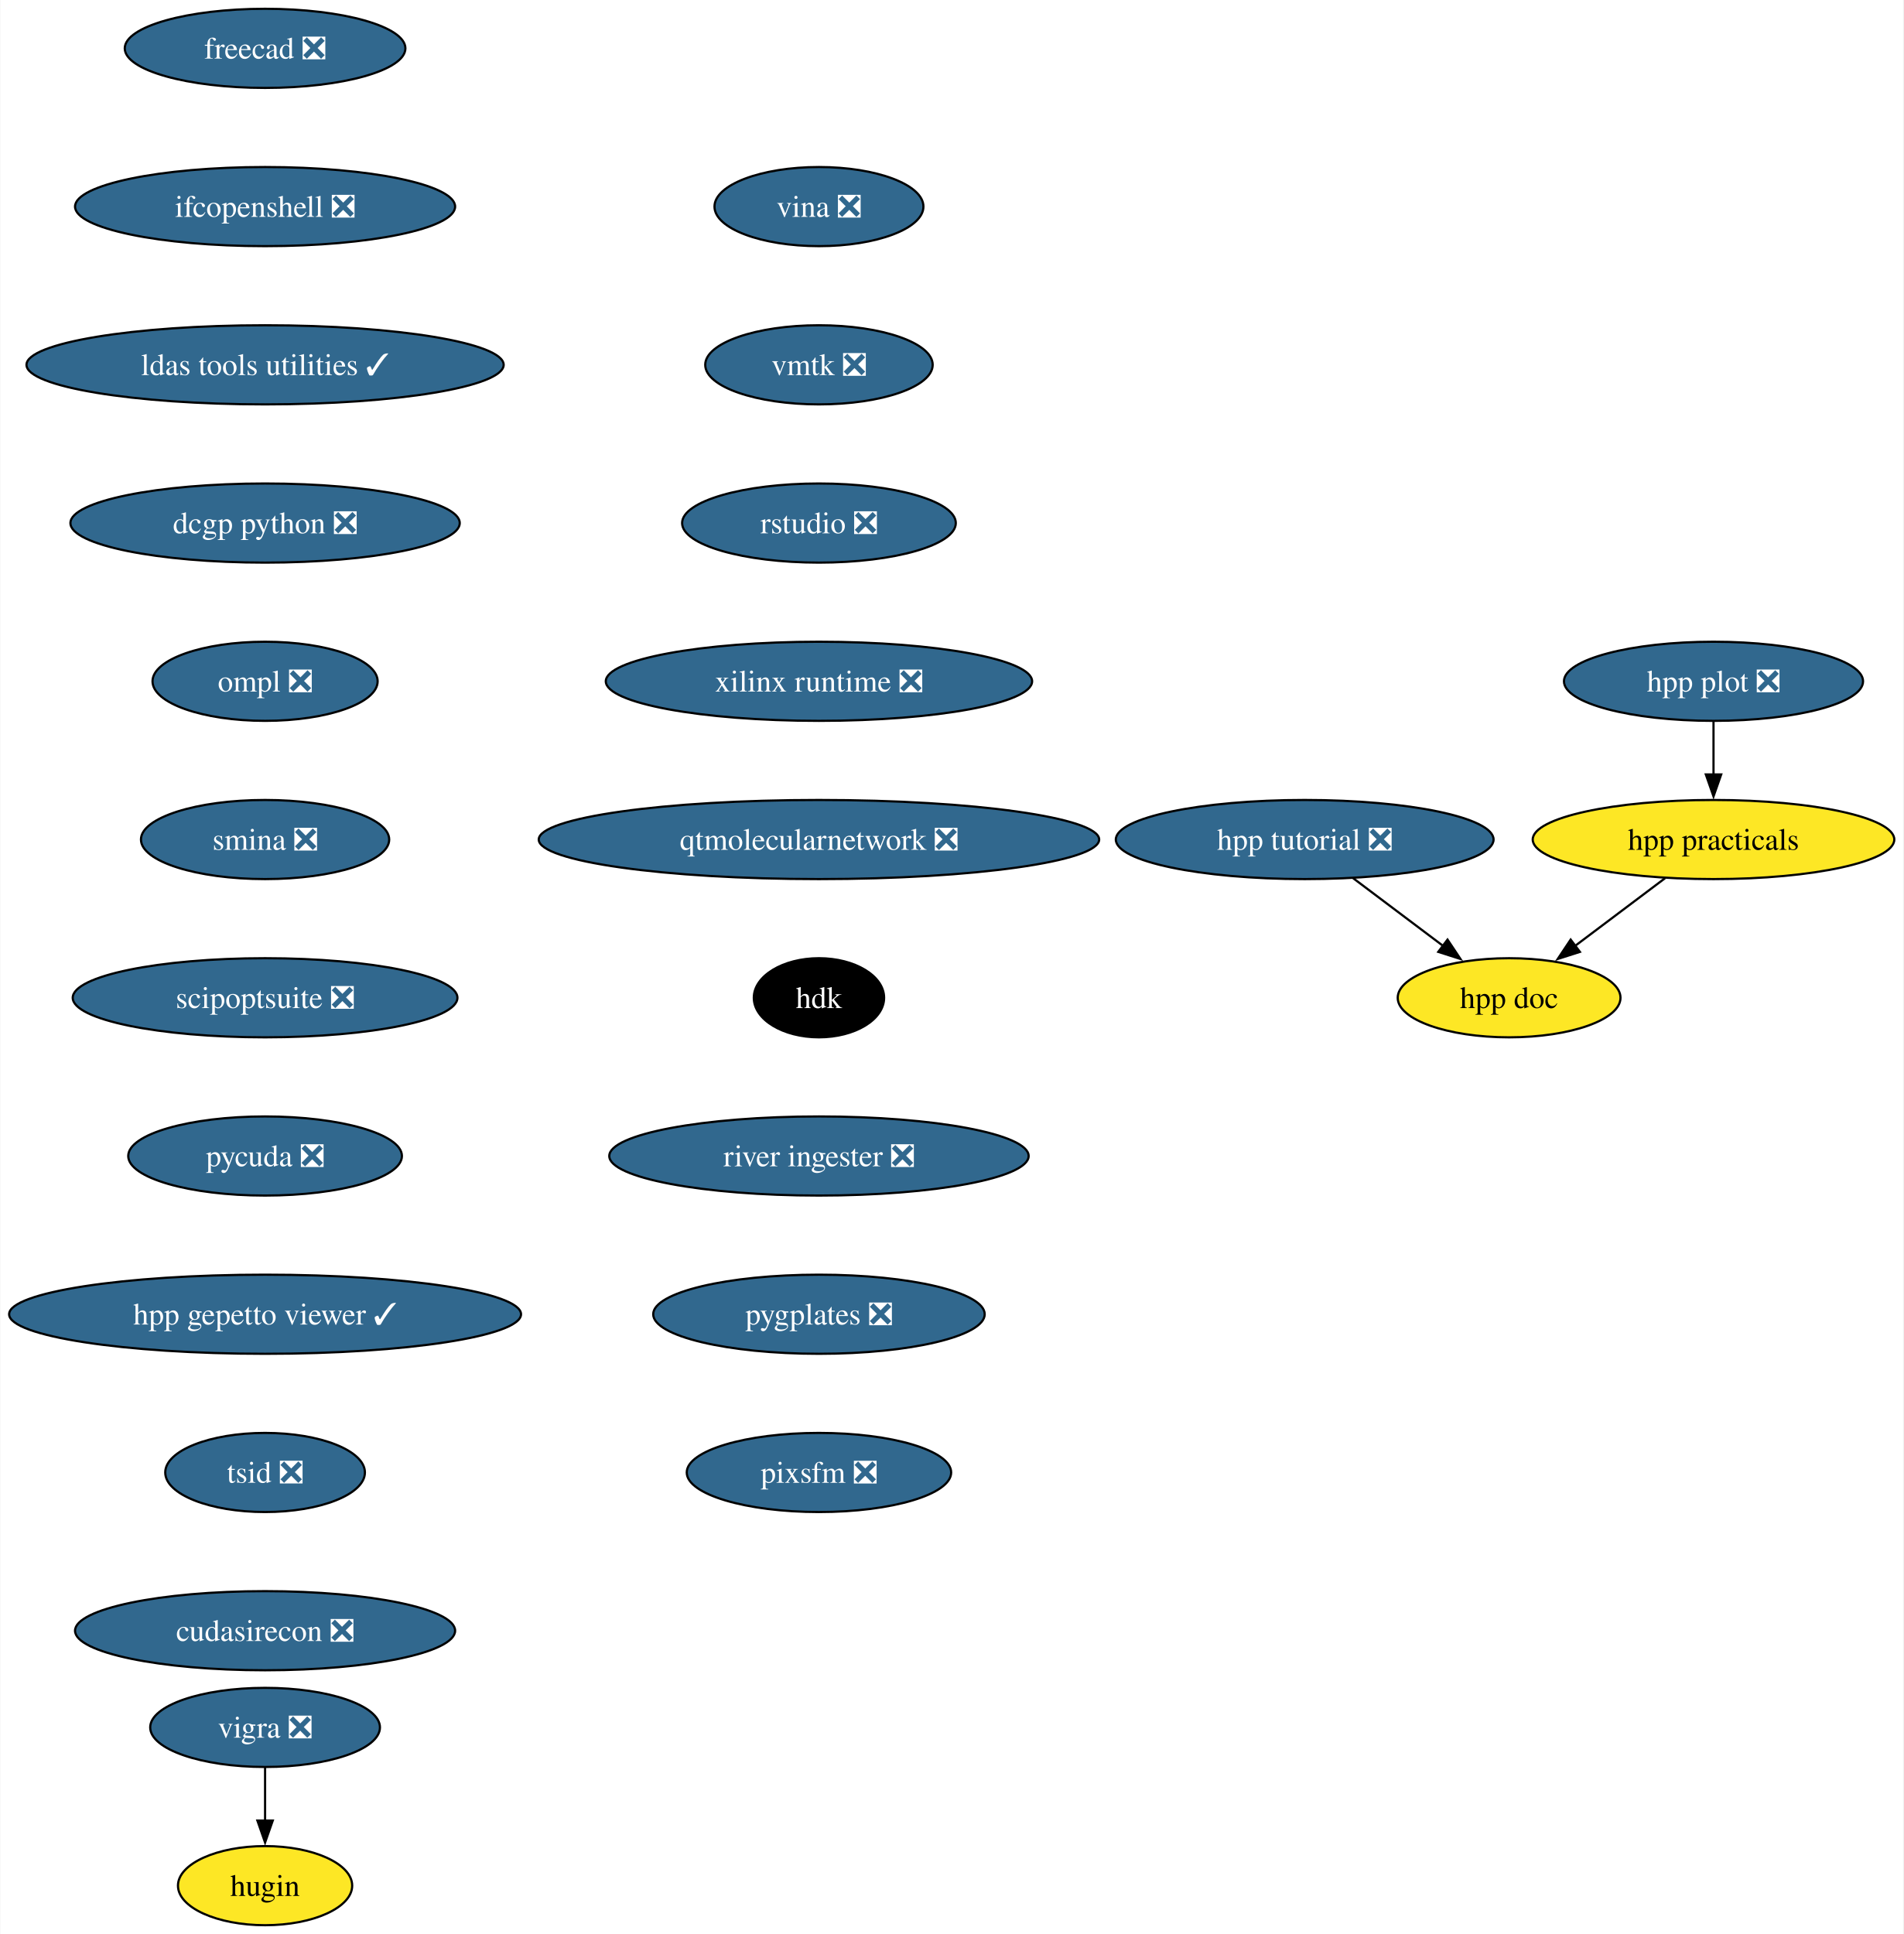
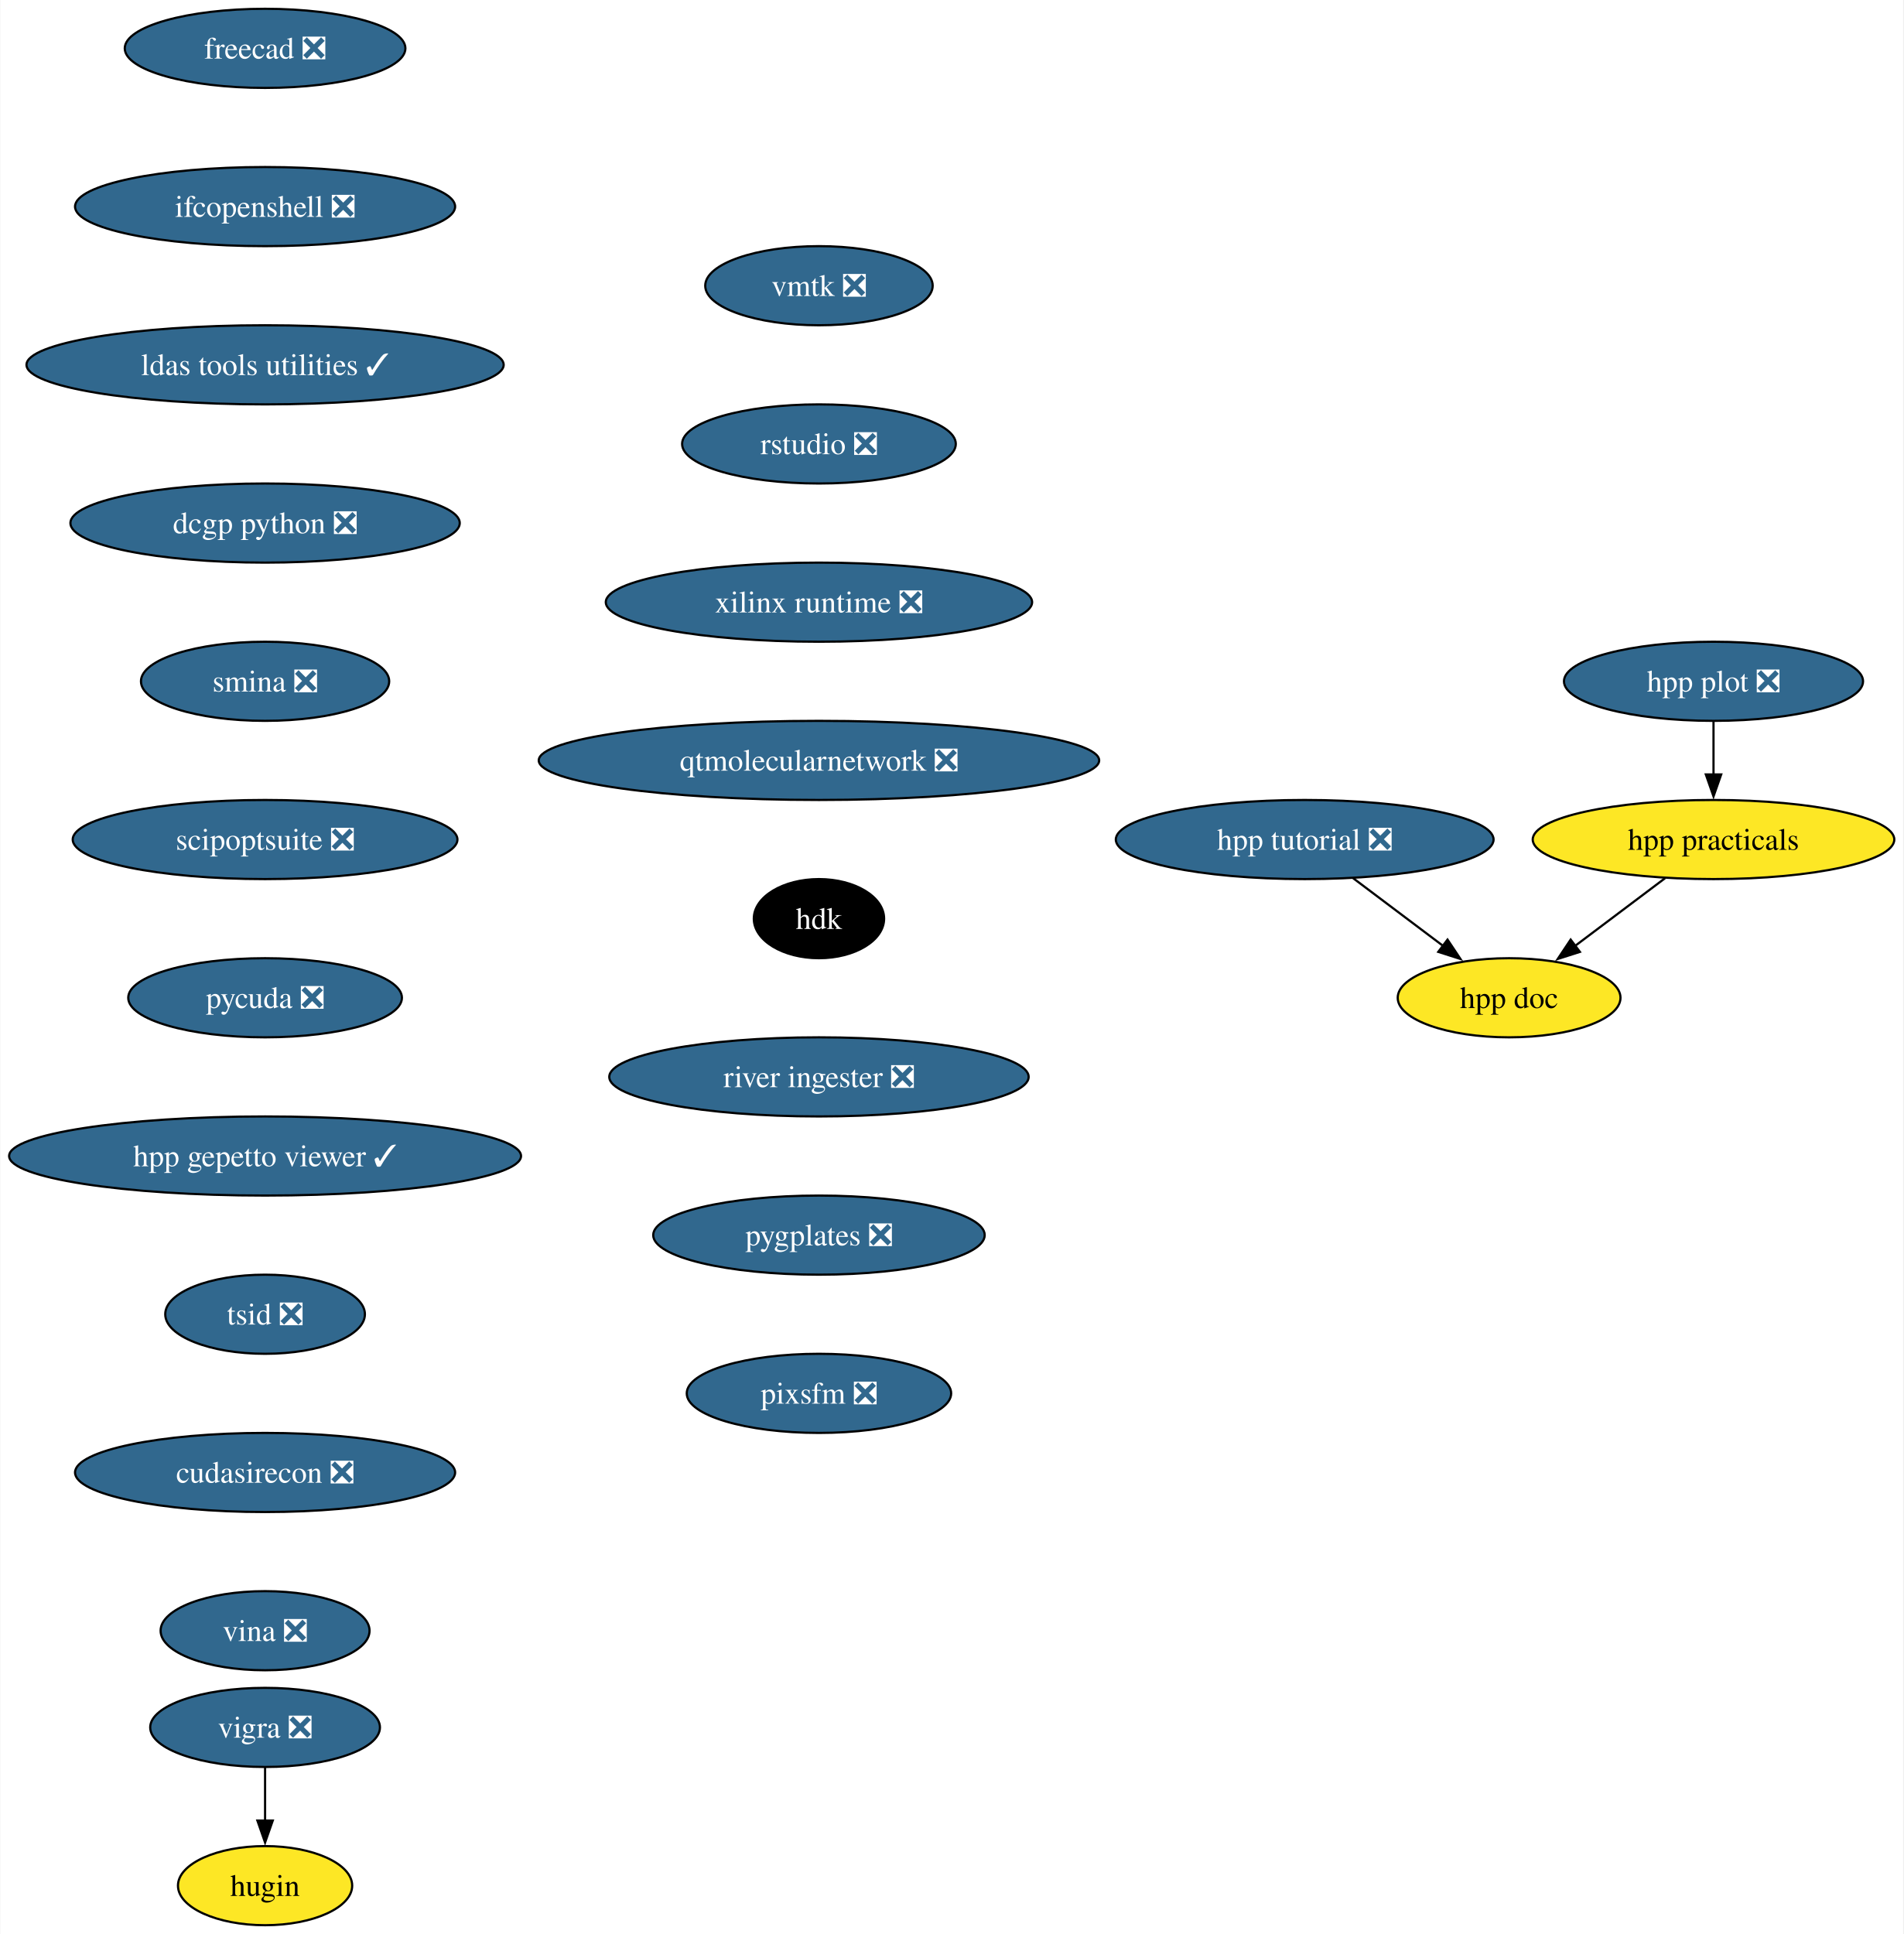
<svg xmlns="http://www.w3.org/2000/svg" xmlns:xlink="http://www.w3.org/1999/xlink" width="866pt" height="880pt" viewBox="0.00 0.00 865.69 880.00">
  <g id="graph0" class="graph" transform="scale(1 1) rotate(0) translate(4 876)">
    <polygon fill="white" stroke="none" points="-4,4 -4,-876 861.69,-876 861.69,4 -4,4" />
    <g id="node1" class="node">
      <g id="a_node1">
        <a xlink:href="https://github.com/conda-forge/vigra-feedstock/pull/131" xlink:title="vigra ❎">
          <ellipse fill="#31688e" stroke="black" cx="116.45" cy="-90" rx="52.26" ry="18" />
          <text text-anchor="middle" x="116.45" y="-85.33" font-family="Times,serif" font-size="14.00" fill="white">vigra ❎</text>
        </a>
      </g>
    </g>
    <g id="node2" class="node">
      <g id="a_node2">
        <a xlink:href="https://github.com/conda-forge/hugin-feedstock" xlink:title="hugin">
          <ellipse fill="#fde725" stroke="black" cx="116.45" cy="-18" rx="39.63" ry="18" />
          <text text-anchor="middle" x="116.45" y="-13.32" font-family="Times,serif" font-size="14.00">hugin</text>
        </a>
      </g>
    </g>
    <g id="edge1" class="edge">
      <path fill="none" stroke="black" d="M116.45,-71.7C116.45,-64.41 116.45,-55.73 116.45,-47.54" />
      <polygon fill="black" stroke="black" points="119.95,-47.62 116.45,-37.62 112.95,-47.62 119.95,-47.62" />
    </g>
    <g id="node3" class="node">
      <g id="a_node3">
        <a xlink:href="https://github.com/conda-forge/freecad-feedstock/pull/121" xlink:title="freecad ❎">
          <ellipse fill="#31688e" stroke="black" cx="116.45" cy="-854" rx="63.84" ry="18" />
          <text text-anchor="middle" x="116.45" y="-849.33" font-family="Times,serif" font-size="14.00" fill="white">freecad ❎</text>
        </a>
      </g>
    </g>
    <g id="node4" class="node">
      <g id="a_node4">
        <a xlink:href="https://github.com/conda-forge/ifcopenshell-feedstock/pull/46" xlink:title="ifcopenshell ❎">
          <ellipse fill="#31688e" stroke="black" cx="116.45" cy="-782" rx="86.46" ry="18" />
          <text text-anchor="middle" x="116.45" y="-777.33" font-family="Times,serif" font-size="14.00" fill="white">ifcopenshell ❎</text>
        </a>
      </g>
    </g>
    <g id="node5" class="node">
      <g id="a_node5">
        <a xlink:href="https://github.com/conda-forge/ldas-tools-utilities-feedstock/pull/11" xlink:title="ldas tools utilities ✓">
          <ellipse fill="#31688e" stroke="black" cx="116.45" cy="-710" rx="108.55" ry="18" />
          <text text-anchor="middle" x="116.45" y="-705.33" font-family="Times,serif" font-size="14.00" fill="white">ldas tools utilities ✓</text>
        </a>
      </g>
    </g>
    <g id="node6" class="node">
      <g id="a_node6">
        <a xlink:href="https://github.com/conda-forge/dcgp-python-feedstock/pull/24" xlink:title="dcgp python ❎">
          <ellipse fill="#31688e" stroke="black" cx="116.45" cy="-638" rx="88.56" ry="18" />
          <text text-anchor="middle" x="116.45" y="-633.33" font-family="Times,serif" font-size="14.00" fill="white">dcgp python ❎</text>
        </a>
      </g>
    </g>
    <g id="node7" class="node">
      <g id="a_node7">
-         <a xlink:href="https://github.com/conda-forge/ompl-feedstock/pull/35" xlink:title="ompl ❎">
-           <ellipse fill="#31688e" stroke="black" cx="116.45" cy="-566" rx="51.21" ry="18" />
-           <text text-anchor="middle" x="116.45" y="-561.33" font-family="Times,serif" font-size="14.00" fill="white">ompl ❎</text>
+         <a xlink:href="https://github.com/conda-forge/smina-feedstock/pull/3" xlink:title="smina ❎">
+           <ellipse fill="#31688e" stroke="black" cx="116.45" cy="-566" rx="56.47" ry="18" />
+           <text text-anchor="middle" x="116.45" y="-561.33" font-family="Times,serif" font-size="14.00" fill="white">smina ❎</text>
        </a>
      </g>
    </g>
    <g id="node8" class="node">
      <g id="a_node8">
-         <a xlink:href="https://github.com/conda-forge/smina-feedstock/pull/3" xlink:title="smina ❎">
-           <ellipse fill="#31688e" stroke="black" cx="116.45" cy="-494" rx="56.47" ry="18" />
-           <text text-anchor="middle" x="116.45" y="-489.32" font-family="Times,serif" font-size="14.00" fill="white">smina ❎</text>
+         <a xlink:href="https://github.com/conda-forge/scipoptsuite-feedstock/pull/64" xlink:title="scipoptsuite ❎">
+           <ellipse fill="#31688e" stroke="black" cx="116.45" cy="-494" rx="87.51" ry="18" />
+           <text text-anchor="middle" x="116.45" y="-489.32" font-family="Times,serif" font-size="14.00" fill="white">scipoptsuite ❎</text>
        </a>
      </g>
    </g>
    <g id="node9" class="node">
      <g id="a_node9">
-         <a xlink:href="https://github.com/conda-forge/scipoptsuite-feedstock/pull/64" xlink:title="scipoptsuite ❎">
-           <ellipse fill="#31688e" stroke="black" cx="116.45" cy="-422" rx="87.51" ry="18" />
-           <text text-anchor="middle" x="116.45" y="-417.32" font-family="Times,serif" font-size="14.00" fill="white">scipoptsuite ❎</text>
+         <a xlink:href="https://github.com/conda-forge/pycuda-feedstock/pull/38" xlink:title="pycuda ❎">
+           <ellipse fill="#31688e" stroke="black" cx="116.45" cy="-422" rx="62.26" ry="18" />
+           <text text-anchor="middle" x="116.45" y="-417.32" font-family="Times,serif" font-size="14.00" fill="white">pycuda ❎</text>
        </a>
      </g>
    </g>
    <g id="node10" class="node">
      <g id="a_node10">
-         <a xlink:href="https://github.com/conda-forge/pycuda-feedstock/pull/38" xlink:title="pycuda ❎">
-           <ellipse fill="#31688e" stroke="black" cx="116.45" cy="-350" rx="62.26" ry="18" />
-           <text text-anchor="middle" x="116.45" y="-345.32" font-family="Times,serif" font-size="14.00" fill="white">pycuda ❎</text>
+         <a xlink:href="https://github.com/conda-forge/hpp-gepetto-viewer-feedstock/pull/19" xlink:title="hpp gepetto viewer ✓">
+           <ellipse fill="#31688e" stroke="black" cx="116.45" cy="-350" rx="116.45" ry="18" />
+           <text text-anchor="middle" x="116.45" y="-345.32" font-family="Times,serif" font-size="14.00" fill="white">hpp gepetto viewer ✓</text>
        </a>
      </g>
    </g>
    <g id="node11" class="node">
      <g id="a_node11">
-         <a xlink:href="https://github.com/conda-forge/hpp-gepetto-viewer-feedstock/pull/19" xlink:title="hpp gepetto viewer ✓">
-           <ellipse fill="#31688e" stroke="black" cx="116.45" cy="-278" rx="116.45" ry="18" />
-           <text text-anchor="middle" x="116.45" y="-273.32" font-family="Times,serif" font-size="14.00" fill="white">hpp gepetto viewer ✓</text>
+         <a xlink:href="https://github.com/conda-forge/tsid-feedstock/pull/33" xlink:title="tsid ❎">
+           <ellipse fill="#31688e" stroke="black" cx="116.45" cy="-278" rx="45.42" ry="18" />
+           <text text-anchor="middle" x="116.45" y="-273.32" font-family="Times,serif" font-size="14.00" fill="white">tsid ❎</text>
        </a>
      </g>
    </g>
    <g id="node12" class="node">
      <g id="a_node12">
-         <a xlink:href="https://github.com/conda-forge/tsid-feedstock/pull/33" xlink:title="tsid ❎">
-           <ellipse fill="#31688e" stroke="black" cx="116.45" cy="-206" rx="45.42" ry="18" />
-           <text text-anchor="middle" x="116.45" y="-201.33" font-family="Times,serif" font-size="14.00" fill="white">tsid ❎</text>
+         <a xlink:href="https://github.com/conda-forge/cudasirecon-feedstock/pull/29" xlink:title="cudasirecon ❎">
+           <ellipse fill="#31688e" stroke="black" cx="116.45" cy="-206" rx="86.46" ry="18" />
+           <text text-anchor="middle" x="116.45" y="-201.33" font-family="Times,serif" font-size="14.00" fill="white">cudasirecon ❎</text>
        </a>
      </g>
    </g>
    <g id="node13" class="node">
      <g id="a_node13">
-         <a xlink:href="https://github.com/conda-forge/cudasirecon-feedstock/pull/29" xlink:title="cudasirecon ❎">
-           <ellipse fill="#31688e" stroke="black" cx="116.45" cy="-134" rx="86.46" ry="18" />
-           <text text-anchor="middle" x="116.45" y="-129.32" font-family="Times,serif" font-size="14.00" fill="white">cudasirecon ❎</text>
+         <a xlink:href="https://github.com/conda-forge/vina-feedstock/pull/16" xlink:title="vina ❎">
+           <ellipse fill="#31688e" stroke="black" cx="116.45" cy="-134" rx="47.53" ry="18" />
+           <text text-anchor="middle" x="116.45" y="-129.32" font-family="Times,serif" font-size="14.00" fill="white">vina ❎</text>
        </a>
      </g>
    </g>
    <g id="node14" class="node">
      <g id="a_node14">
-         <a xlink:href="https://github.com/conda-forge/vina-feedstock/pull/16" xlink:title="vina ❎">
-           <ellipse fill="#31688e" stroke="black" cx="368.45" cy="-782" rx="47.53" ry="18" />
-           <text text-anchor="middle" x="368.45" y="-777.33" font-family="Times,serif" font-size="14.00" fill="white">vina ❎</text>
+         <a xlink:href="https://github.com/conda-forge/vmtk-feedstock/pull/23" xlink:title="vmtk ❎">
+           <ellipse fill="#31688e" stroke="black" cx="368.45" cy="-746" rx="51.74" ry="18" />
+           <text text-anchor="middle" x="368.45" y="-741.33" font-family="Times,serif" font-size="14.00" fill="white">vmtk ❎</text>
        </a>
      </g>
    </g>
    <g id="node15" class="node">
      <g id="a_node15">
-         <a xlink:href="https://github.com/conda-forge/vmtk-feedstock/pull/23" xlink:title="vmtk ❎">
-           <ellipse fill="#31688e" stroke="black" cx="368.45" cy="-710" rx="51.74" ry="18" />
-           <text text-anchor="middle" x="368.45" y="-705.33" font-family="Times,serif" font-size="14.00" fill="white">vmtk ❎</text>
+         <a xlink:href="https://github.com/conda-forge/rstudio-feedstock/pull/30" xlink:title="rstudio ❎">
+           <ellipse fill="#31688e" stroke="black" cx="368.45" cy="-674" rx="62.26" ry="18" />
+           <text text-anchor="middle" x="368.45" y="-669.33" font-family="Times,serif" font-size="14.00" fill="white">rstudio ❎</text>
        </a>
      </g>
    </g>
    <g id="node16" class="node">
      <g id="a_node16">
-         <a xlink:href="https://github.com/conda-forge/rstudio-feedstock/pull/30" xlink:title="rstudio ❎">
-           <ellipse fill="#31688e" stroke="black" cx="368.45" cy="-638" rx="62.26" ry="18" />
-           <text text-anchor="middle" x="368.45" y="-633.33" font-family="Times,serif" font-size="14.00" fill="white">rstudio ❎</text>
+         <a xlink:href="https://github.com/conda-forge/xilinx-runtime-feedstock/pull/34" xlink:title="xilinx runtime ❎">
+           <ellipse fill="#31688e" stroke="black" cx="368.45" cy="-602" rx="96.98" ry="18" />
+           <text text-anchor="middle" x="368.45" y="-597.33" font-family="Times,serif" font-size="14.00" fill="white">xilinx runtime ❎</text>
        </a>
      </g>
    </g>
    <g id="node17" class="node">
      <g id="a_node17">
-         <a xlink:href="https://github.com/conda-forge/xilinx-runtime-feedstock/pull/34" xlink:title="xilinx runtime ❎">
-           <ellipse fill="#31688e" stroke="black" cx="368.45" cy="-566" rx="96.98" ry="18" />
-           <text text-anchor="middle" x="368.45" y="-561.33" font-family="Times,serif" font-size="14.00" fill="white">xilinx runtime ❎</text>
+         <a xlink:href="https://github.com/conda-forge/qtmolecularnetwork-feedstock/pull/16" xlink:title="qtmolecularnetwork ❎">
+           <ellipse fill="#31688e" stroke="black" cx="368.45" cy="-530" rx="127.49" ry="18" />
+           <text text-anchor="middle" x="368.45" y="-525.33" font-family="Times,serif" font-size="14.00" fill="white">qtmolecularnetwork ❎</text>
        </a>
      </g>
    </g>
    <g id="node18" class="node">
      <g id="a_node18">
-         <a xlink:href="https://github.com/conda-forge/qtmolecularnetwork-feedstock/pull/16" xlink:title="qtmolecularnetwork ❎">
-           <ellipse fill="#31688e" stroke="black" cx="368.45" cy="-494" rx="127.49" ry="18" />
-           <text text-anchor="middle" x="368.45" y="-489.32" font-family="Times,serif" font-size="14.00" fill="white">qtmolecularnetwork ❎</text>
+         <a xlink:href="https://github.com/conda-forge/hdk-feedstock" xlink:title="hdk">
+           <ellipse fill="#000000" stroke="black" cx="368.45" cy="-458" rx="29.64" ry="18" />
+           <text text-anchor="middle" x="368.45" y="-453.32" font-family="Times,serif" font-size="14.00" fill="white">hdk</text>
        </a>
      </g>
    </g>
    <g id="node19" class="node">
      <g id="a_node19">
-         <a xlink:href="https://github.com/conda-forge/hdk-feedstock" xlink:title="hdk">
-           <ellipse fill="#000000" stroke="black" cx="368.45" cy="-422" rx="29.64" ry="18" />
-           <text text-anchor="middle" x="368.45" y="-417.32" font-family="Times,serif" font-size="14.00" fill="white">hdk</text>
+         <a xlink:href="https://github.com/conda-forge/river-ingester-feedstock/pull/24" xlink:title="river ingester ❎">
+           <ellipse fill="#31688e" stroke="black" cx="368.45" cy="-386" rx="95.4" ry="18" />
+           <text text-anchor="middle" x="368.45" y="-381.32" font-family="Times,serif" font-size="14.00" fill="white">river ingester ❎</text>
        </a>
      </g>
    </g>
    <g id="node20" class="node">
      <g id="a_node20">
-         <a xlink:href="https://github.com/conda-forge/river-ingester-feedstock/pull/24" xlink:title="river ingester ❎">
-           <ellipse fill="#31688e" stroke="black" cx="368.45" cy="-350" rx="95.4" ry="18" />
-           <text text-anchor="middle" x="368.45" y="-345.32" font-family="Times,serif" font-size="14.00" fill="white">river ingester ❎</text>
+         <a xlink:href="https://github.com/conda-forge/pygplates-feedstock/pull/20" xlink:title="pygplates ❎">
+           <ellipse fill="#31688e" stroke="black" cx="368.45" cy="-314" rx="75.41" ry="18" />
+           <text text-anchor="middle" x="368.45" y="-309.32" font-family="Times,serif" font-size="14.00" fill="white">pygplates ❎</text>
        </a>
      </g>
    </g>
    <g id="node21" class="node">
      <g id="a_node21">
-         <a xlink:href="https://github.com/conda-forge/pygplates-feedstock/pull/20" xlink:title="pygplates ❎">
-           <ellipse fill="#31688e" stroke="black" cx="368.45" cy="-278" rx="75.41" ry="18" />
-           <text text-anchor="middle" x="368.45" y="-273.32" font-family="Times,serif" font-size="14.00" fill="white">pygplates ❎</text>
+         <a xlink:href="https://github.com/conda-forge/pixsfm-feedstock/pull/16" xlink:title="pixsfm ❎">
+           <ellipse fill="#31688e" stroke="black" cx="368.45" cy="-242" rx="60.15" ry="18" />
+           <text text-anchor="middle" x="368.45" y="-237.32" font-family="Times,serif" font-size="14.00" fill="white">pixsfm ❎</text>
        </a>
      </g>
    </g>
    <g id="node22" class="node">
      <g id="a_node22">
-         <a xlink:href="https://github.com/conda-forge/pixsfm-feedstock/pull/16" xlink:title="pixsfm ❎">
-           <ellipse fill="#31688e" stroke="black" cx="368.45" cy="-206" rx="60.15" ry="18" />
-           <text text-anchor="middle" x="368.45" y="-201.32" font-family="Times,serif" font-size="14.00" fill="white">pixsfm ❎</text>
-         </a>
-       </g>
-     </g>
-     <g id="node23" class="node">
-       <g id="a_node23">
        <a xlink:href="https://github.com/conda-forge/hpp-practicals-feedstock" xlink:title="hpp practicals">
          <ellipse fill="#fde725" stroke="black" cx="775.45" cy="-494" rx="82.25" ry="18" />
          <text text-anchor="middle" x="775.45" y="-489.32" font-family="Times,serif" font-size="14.00">hpp practicals</text>
        </a>
      </g>
    </g>
-     <g id="node24" class="node">
-       <g id="a_node24">
+     <g id="node23" class="node">
+       <g id="a_node23">
        <a xlink:href="https://github.com/conda-forge/hpp-doc-feedstock" xlink:title="hpp doc">
          <ellipse fill="#fde725" stroke="black" cx="682.45" cy="-422" rx="50.68" ry="18" />
          <text text-anchor="middle" x="682.45" y="-417.32" font-family="Times,serif" font-size="14.00">hpp doc</text>
        </a>
      </g>
    </g>
-     <g id="edge20" class="edge">
+     <g id="edge19" class="edge">
      <path fill="none" stroke="black" d="M753.41,-476.41C741.1,-467.15 725.6,-455.48 712.22,-445.41" />
      <polygon fill="black" stroke="black" points="714.67,-442.88 704.58,-439.66 710.46,-448.47 714.67,-442.88" />
    </g>
-     <g id="node25" class="node">
-       <g id="a_node25">
+     <g id="node24" class="node">
+       <g id="a_node24">
        <a xlink:href="https://github.com/conda-forge/hpp-plot-feedstock/pull/4" xlink:title="hpp plot ❎">
          <ellipse fill="#31688e" stroke="black" cx="775.45" cy="-566" rx="68.04" ry="18" />
          <text text-anchor="middle" x="775.45" y="-561.33" font-family="Times,serif" font-size="14.00" fill="white">hpp plot ❎</text>
        </a>
      </g>
    </g>
-     <g id="edge21" class="edge">
+     <g id="edge20" class="edge">
      <path fill="none" stroke="black" d="M775.45,-547.7C775.45,-540.41 775.45,-531.73 775.45,-523.54" />
      <polygon fill="black" stroke="black" points="778.95,-523.62 775.45,-513.62 771.95,-523.62 778.95,-523.62" />
    </g>
-     <g id="node26" class="node">
-       <g id="a_node26">
+     <g id="node25" class="node">
+       <g id="a_node25">
        <a xlink:href="https://github.com/conda-forge/hpp-tutorial-feedstock/pull/3" xlink:title="hpp tutorial ❎">
          <ellipse fill="#31688e" stroke="black" cx="589.45" cy="-494" rx="85.93" ry="18" />
          <text text-anchor="middle" x="589.45" y="-489.32" font-family="Times,serif" font-size="14.00" fill="white">hpp tutorial ❎</text>
        </a>
      </g>
    </g>
-     <g id="edge22" class="edge">
+     <g id="edge21" class="edge">
      <path fill="none" stroke="black" d="M611.49,-476.41C623.79,-467.15 639.3,-455.48 652.67,-445.41" />
      <polygon fill="black" stroke="black" points="654.43,-448.47 660.31,-439.66 650.22,-442.88 654.43,-448.47" />
    </g>
  </g>
</svg>
